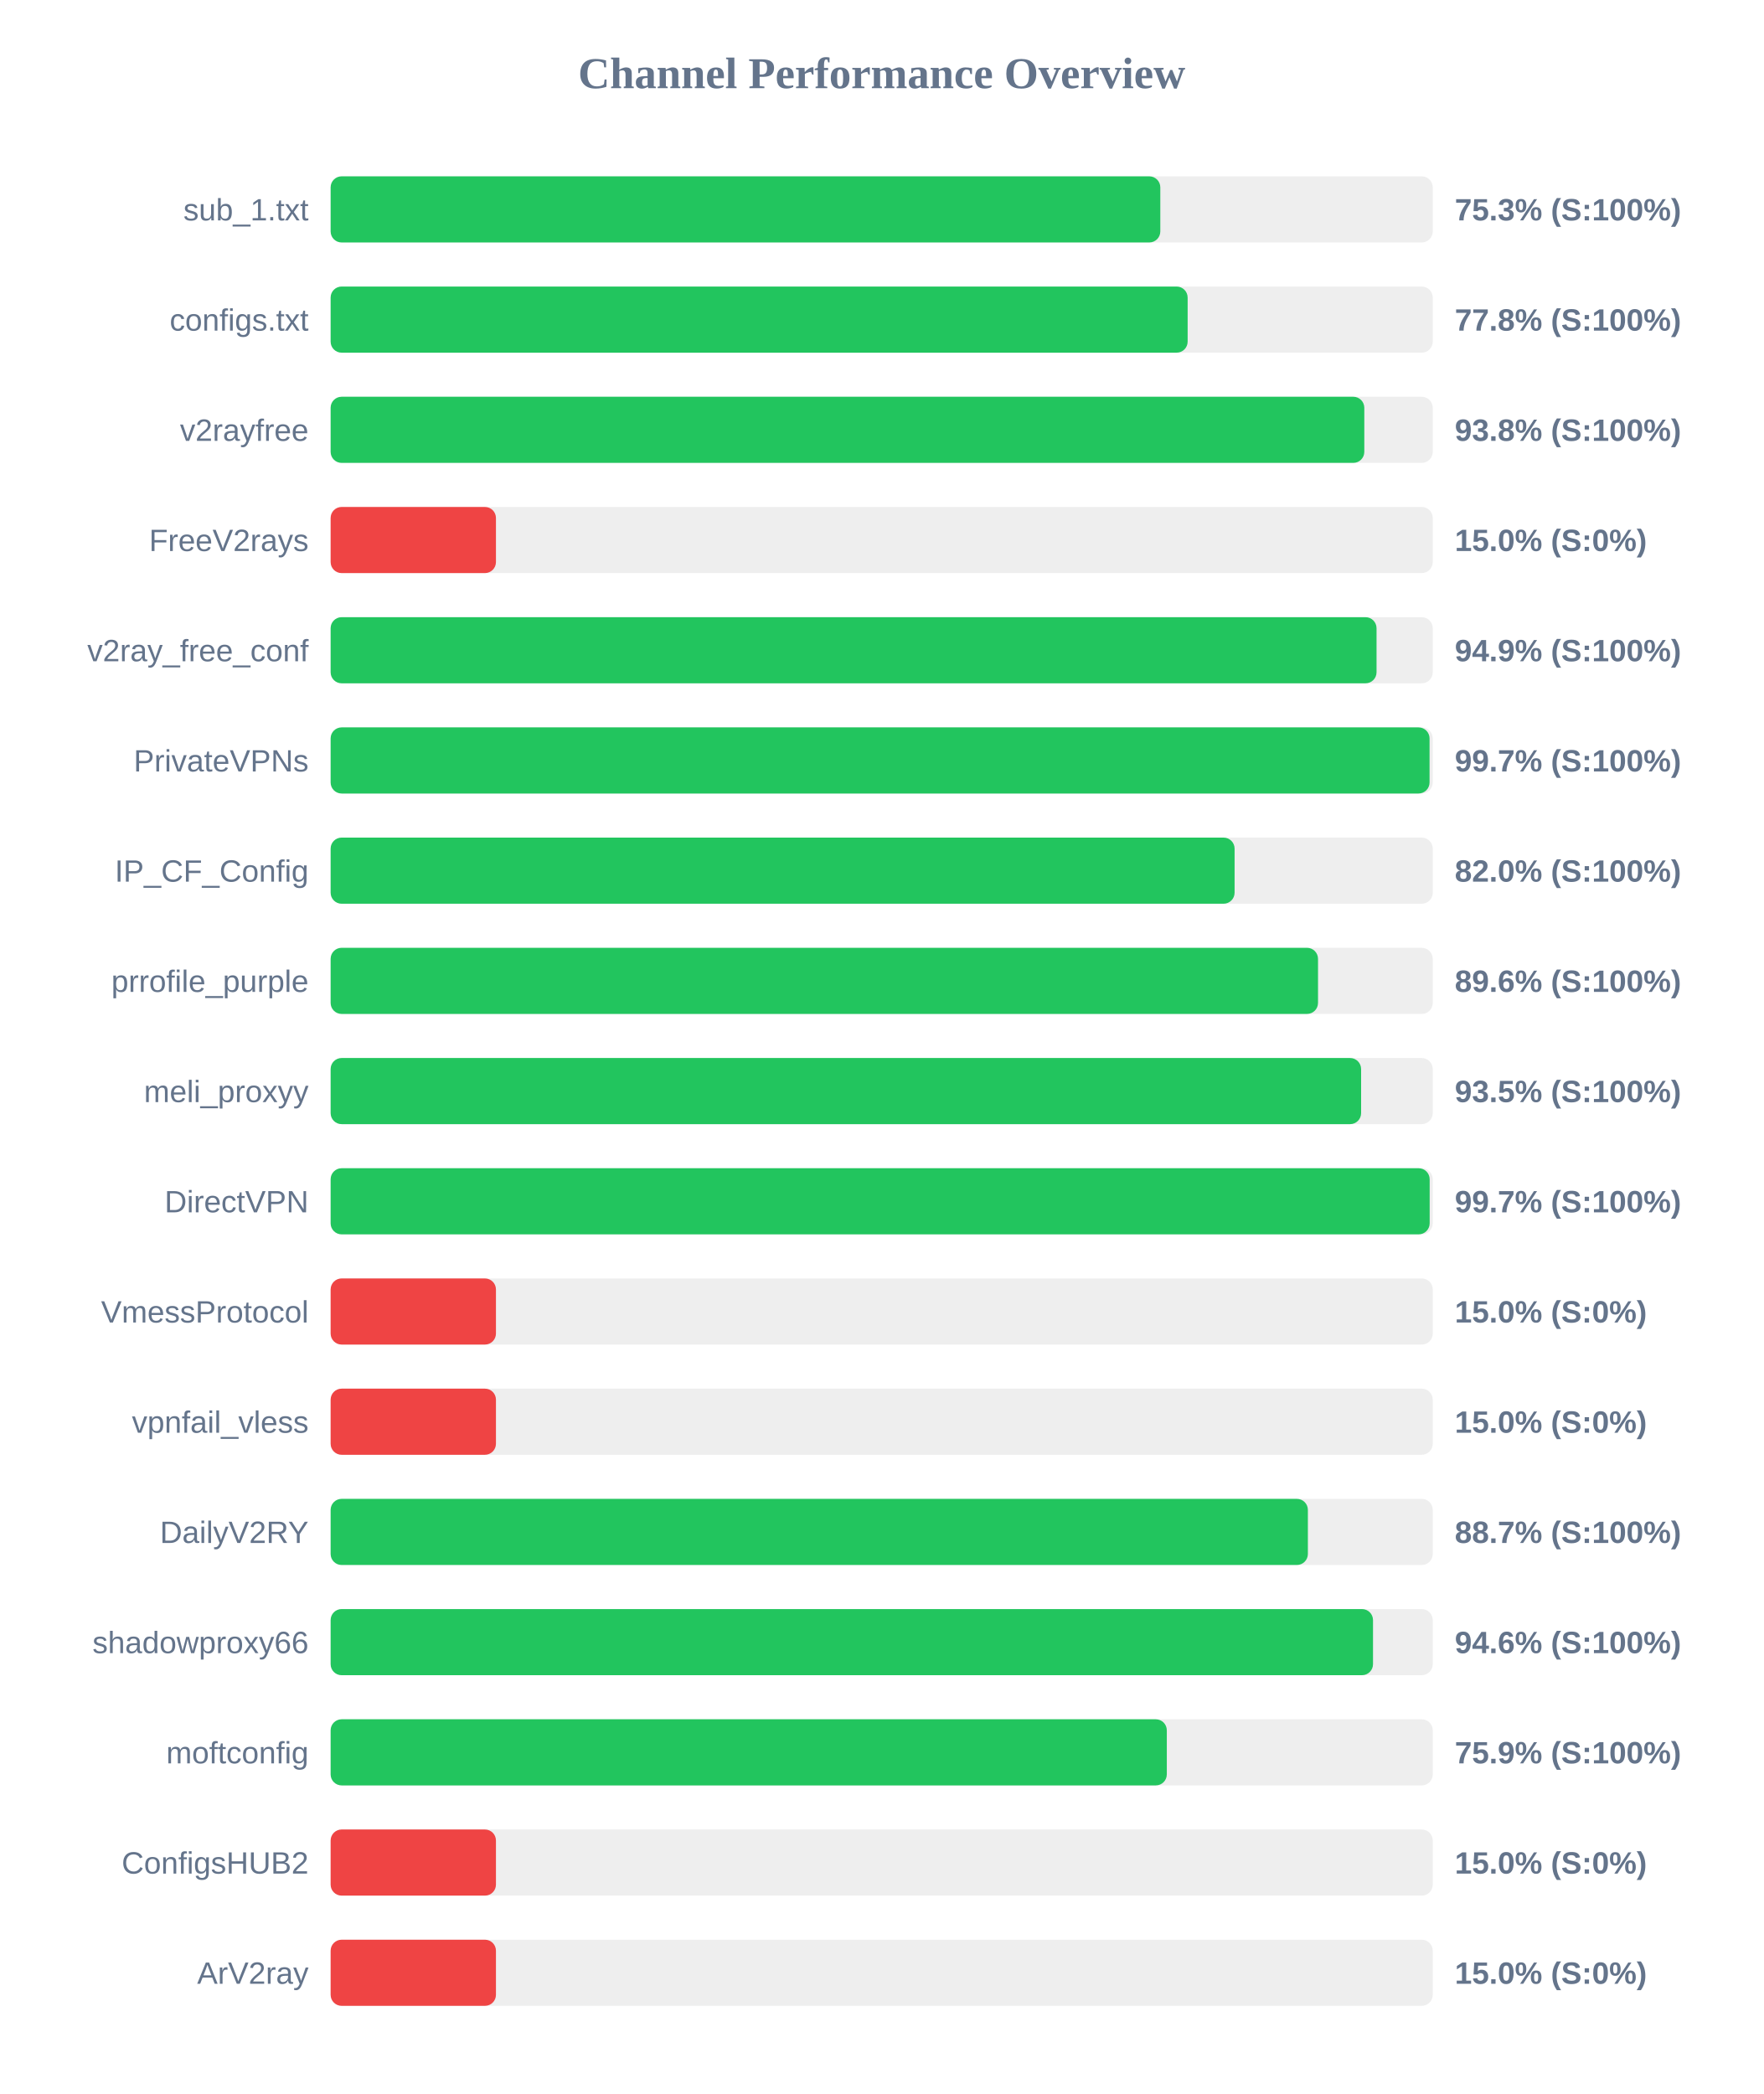
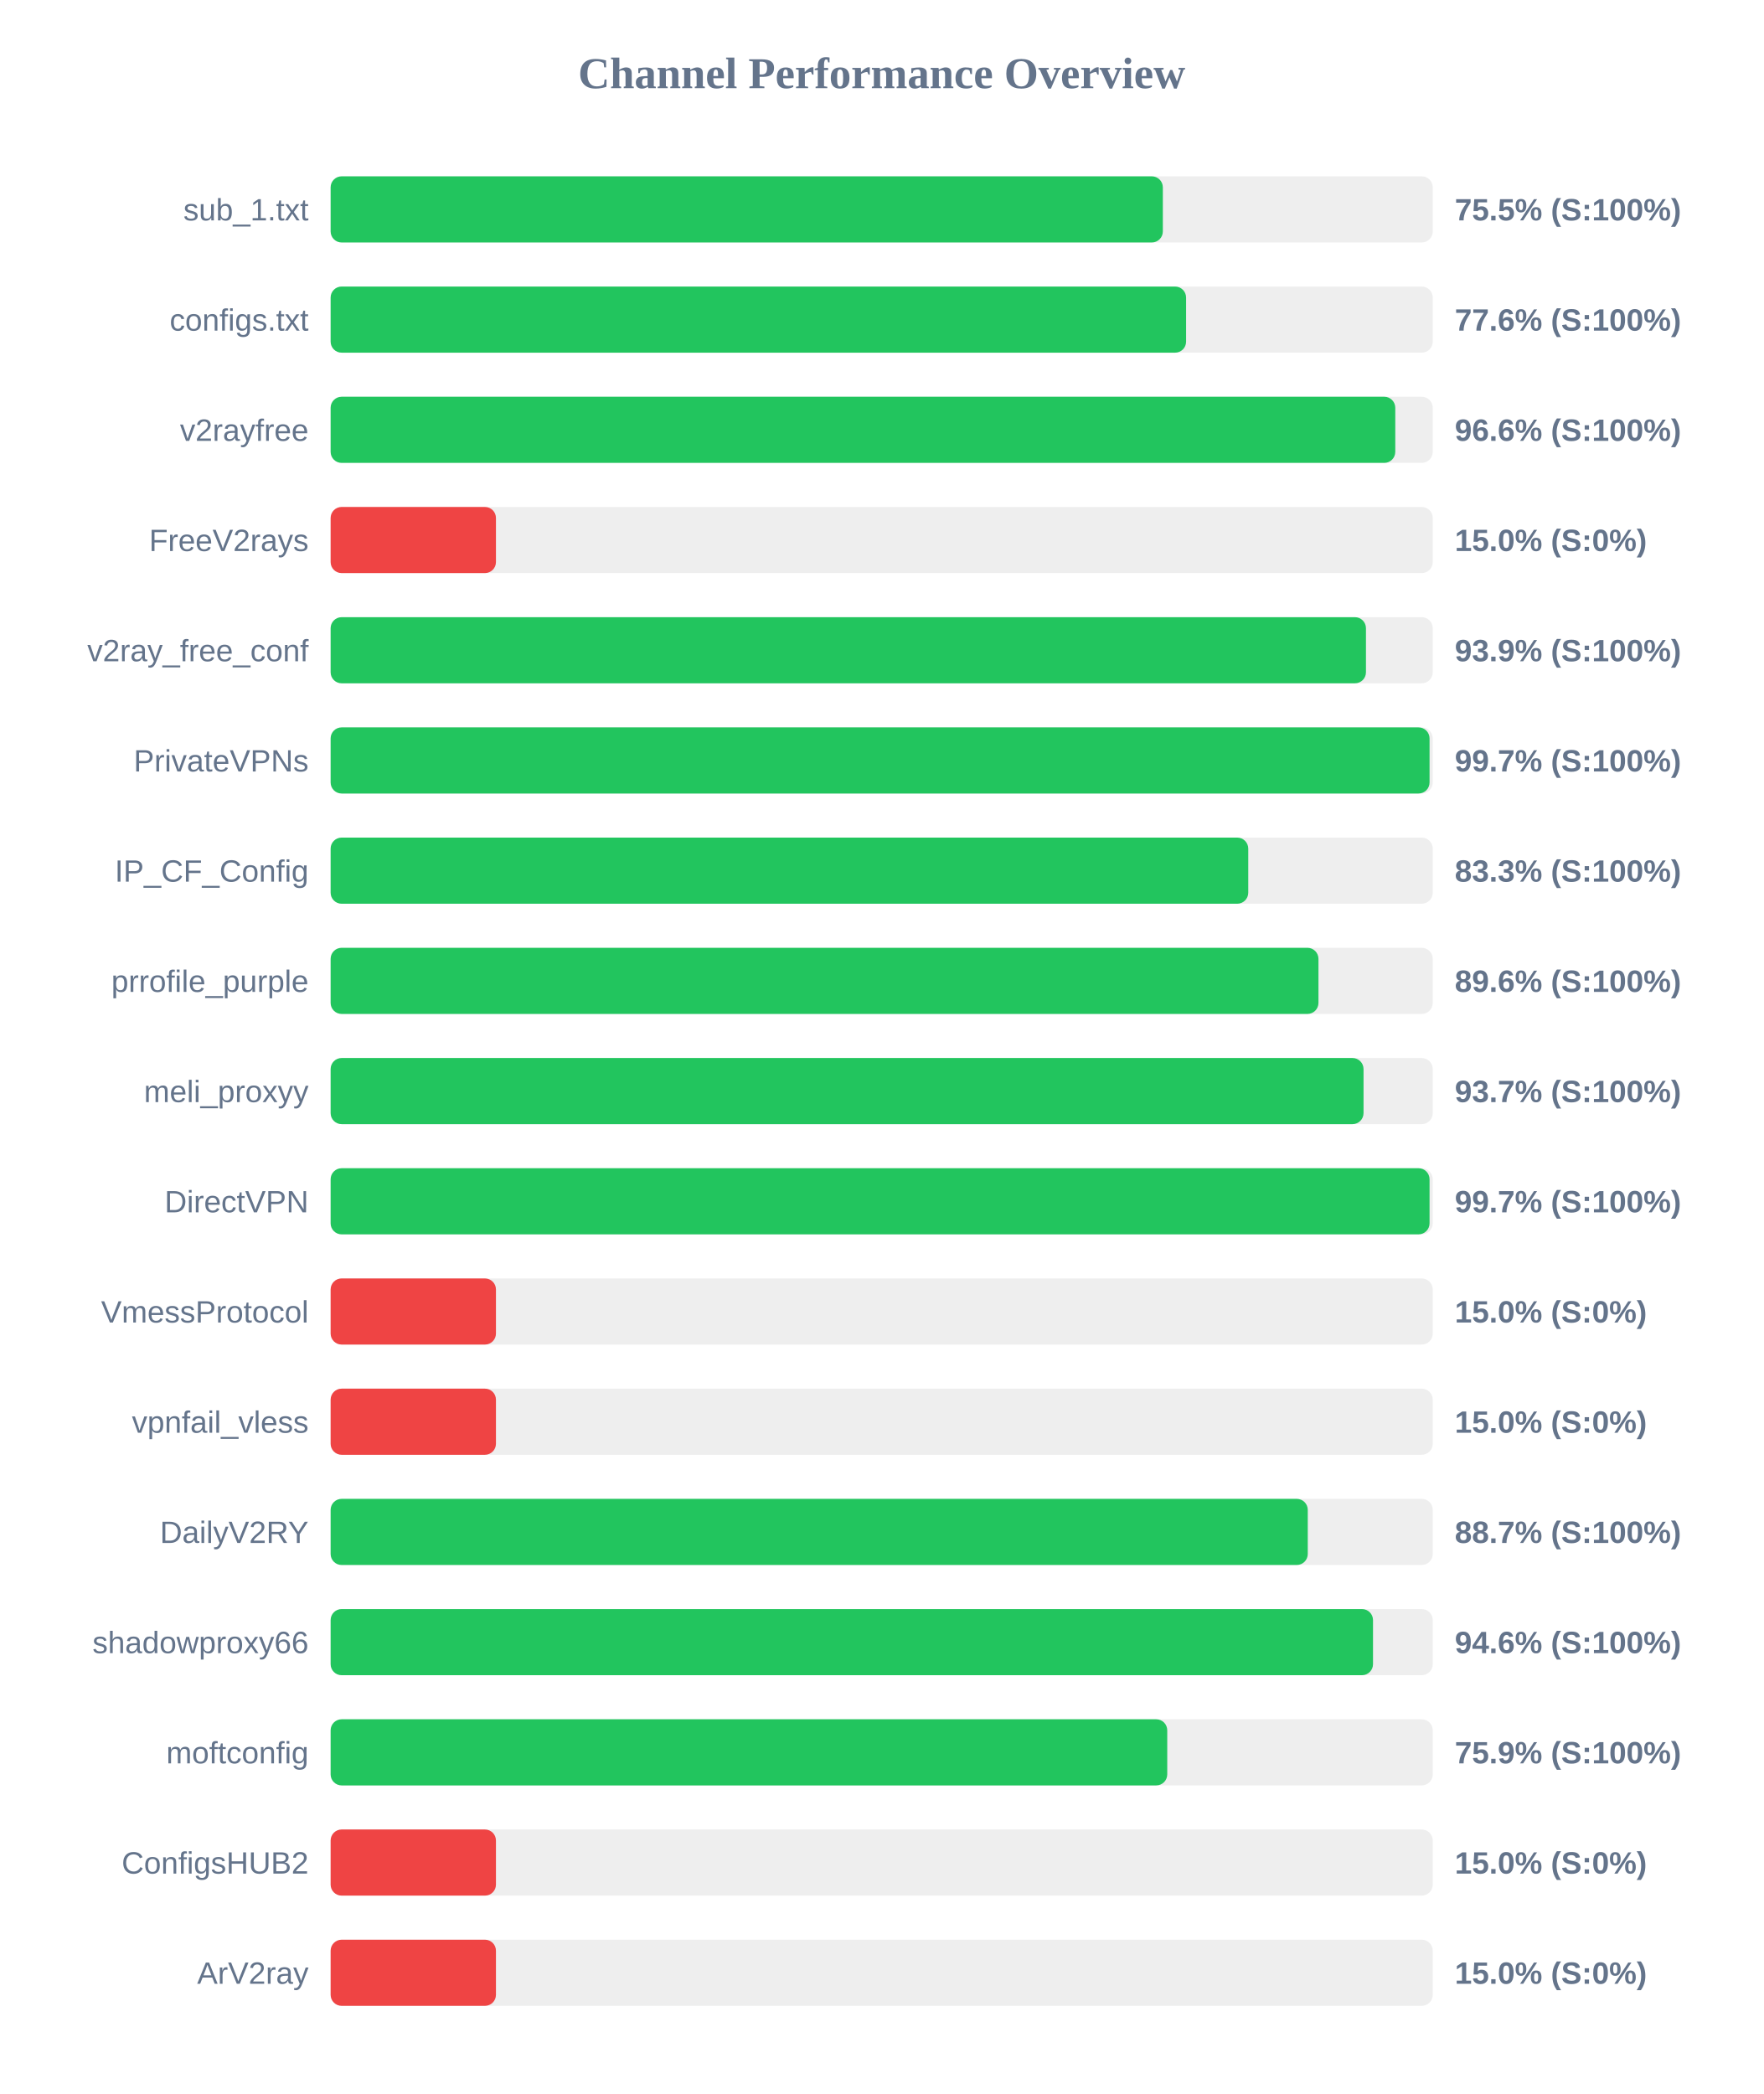
<svg xmlns="http://www.w3.org/2000/svg" width="800" height="950" version="1.1">
  <style>
        .row { font: 14px Arial; fill: #64748b; }
        .score { font: bold 14px Arial; fill: #64748b; }
    </style>
  <text x="400" y="40" text-anchor="middle" font-size="20px" font-weight="bold" fill="#64748b">Channel Performance Overview</text>
  <rect x="150" y="80" width="500" height="30" fill="#eee" rx="5" />
-   <rect x="150" y="80" width="376.4" height="30" fill="#22c55e" rx="5" />
+   <rect x="150" y="80" width="377.55" height="30" fill="#22c55e" rx="5" />
  <text x="140" y="100" text-anchor="end" class="row">sub_1.txt</text>
-   <text x="660" y="100" text-anchor="start" class="score">75.3% (S:100%)</text>
+   <text x="660" y="100" text-anchor="start" class="score">75.5% (S:100%)</text>
  <rect x="150" y="130" width="500" height="30" fill="#eee" rx="5" />
-   <rect x="150" y="130" width="388.8" height="30" fill="#22c55e" rx="5" />
+   <rect x="150" y="130" width="388.1" height="30" fill="#22c55e" rx="5" />
  <text x="140" y="150" text-anchor="end" class="row">configs.txt</text>
-   <text x="660" y="150" text-anchor="start" class="score">77.8% (S:100%)</text>
+   <text x="660" y="150" text-anchor="start" class="score">77.6% (S:100%)</text>
  <rect x="150" y="180" width="500" height="30" fill="#eee" rx="5" />
-   <rect x="150" y="180" width="468.95" height="30" fill="#22c55e" rx="5" />
+   <rect x="150" y="180" width="483.0" height="30" fill="#22c55e" rx="5" />
  <text x="140" y="200" text-anchor="end" class="row">v2rayfree</text>
-   <text x="660" y="200" text-anchor="start" class="score">93.8% (S:100%)</text>
+   <text x="660" y="200" text-anchor="start" class="score">96.6% (S:100%)</text>
  <rect x="150" y="230" width="500" height="30" fill="#eee" rx="5" />
  <rect x="150" y="230" width="75.0" height="30" fill="#ef4444" rx="5" />
  <text x="140" y="250" text-anchor="end" class="row">FreeV2rays</text>
  <text x="660" y="250" text-anchor="start" class="score">15.0% (S:0%)</text>
  <rect x="150" y="280" width="500" height="30" fill="#eee" rx="5" />
-   <rect x="150" y="280" width="474.5" height="30" fill="#22c55e" rx="5" />
+   <rect x="150" y="280" width="469.7" height="30" fill="#22c55e" rx="5" />
  <text x="140" y="300" text-anchor="end" class="row">v2ray_free_conf</text>
-   <text x="660" y="300" text-anchor="start" class="score">94.9% (S:100%)</text>
+   <text x="660" y="300" text-anchor="start" class="score">93.9% (S:100%)</text>
  <rect x="150" y="330" width="500" height="30" fill="#eee" rx="5" />
  <rect x="150" y="330" width="498.55" height="30" fill="#22c55e" rx="5" />
  <text x="140" y="350" text-anchor="end" class="row">PrivateVPNs</text>
  <text x="660" y="350" text-anchor="start" class="score">99.7% (S:100%)</text>
  <rect x="150" y="380" width="500" height="30" fill="#eee" rx="5" />
-   <rect x="150" y="380" width="410.1" height="30" fill="#22c55e" rx="5" />
+   <rect x="150" y="380" width="416.3" height="30" fill="#22c55e" rx="5" />
  <text x="140" y="400" text-anchor="end" class="row">IP_CF_Config</text>
-   <text x="660" y="400" text-anchor="start" class="score">82.0% (S:100%)</text>
+   <text x="660" y="400" text-anchor="start" class="score">83.3% (S:100%)</text>
  <rect x="150" y="430" width="500" height="30" fill="#eee" rx="5" />
-   <rect x="150" y="430" width="447.95" height="30" fill="#22c55e" rx="5" />
+   <rect x="150" y="430" width="448.15" height="30" fill="#22c55e" rx="5" />
  <text x="140" y="450" text-anchor="end" class="row">prrofile_purple</text>
  <text x="660" y="450" text-anchor="start" class="score">89.6% (S:100%)</text>
  <rect x="150" y="480" width="500" height="30" fill="#eee" rx="5" />
-   <rect x="150" y="480" width="467.5" height="30" fill="#22c55e" rx="5" />
+   <rect x="150" y="480" width="468.6" height="30" fill="#22c55e" rx="5" />
  <text x="140" y="500" text-anchor="end" class="row">meli_proxyy</text>
-   <text x="660" y="500" text-anchor="start" class="score">93.5% (S:100%)</text>
+   <text x="660" y="500" text-anchor="start" class="score">93.7% (S:100%)</text>
  <rect x="150" y="530" width="500" height="30" fill="#eee" rx="5" />
-   <rect x="150" y="530" width="498.6" height="30" fill="#22c55e" rx="5" />
+   <rect x="150" y="530" width="498.55" height="30" fill="#22c55e" rx="5" />
  <text x="140" y="550" text-anchor="end" class="row">DirectVPN</text>
  <text x="660" y="550" text-anchor="start" class="score">99.7% (S:100%)</text>
  <rect x="150" y="580" width="500" height="30" fill="#eee" rx="5" />
  <rect x="150" y="580" width="75.0" height="30" fill="#ef4444" rx="5" />
  <text x="140" y="600" text-anchor="end" class="row">VmessProtocol</text>
  <text x="660" y="600" text-anchor="start" class="score">15.0% (S:0%)</text>
  <rect x="150" y="630" width="500" height="30" fill="#eee" rx="5" />
  <rect x="150" y="630" width="75.0" height="30" fill="#ef4444" rx="5" />
  <text x="140" y="650" text-anchor="end" class="row">vpnfail_vless</text>
  <text x="660" y="650" text-anchor="start" class="score">15.0% (S:0%)</text>
  <rect x="150" y="680" width="500" height="30" fill="#eee" rx="5" />
-   <rect x="150" y="680" width="443.35" height="30" fill="#22c55e" rx="5" />
+   <rect x="150" y="680" width="443.3" height="30" fill="#22c55e" rx="5" />
  <text x="140" y="700" text-anchor="end" class="row">DailyV2RY</text>
  <text x="660" y="700" text-anchor="start" class="score">88.7% (S:100%)</text>
  <rect x="150" y="730" width="500" height="30" fill="#eee" rx="5" />
  <rect x="150" y="730" width="472.9" height="30" fill="#22c55e" rx="5" />
  <text x="140" y="750" text-anchor="end" class="row">shadowproxy66</text>
  <text x="660" y="750" text-anchor="start" class="score">94.6% (S:100%)</text>
  <rect x="150" y="780" width="500" height="30" fill="#eee" rx="5" />
-   <rect x="150" y="780" width="379.35" height="30" fill="#22c55e" rx="5" />
+   <rect x="150" y="780" width="379.55" height="30" fill="#22c55e" rx="5" />
  <text x="140" y="800" text-anchor="end" class="row">moftconfig</text>
  <text x="660" y="800" text-anchor="start" class="score">75.9% (S:100%)</text>
  <rect x="150" y="830" width="500" height="30" fill="#eee" rx="5" />
  <rect x="150" y="830" width="75.0" height="30" fill="#ef4444" rx="5" />
  <text x="140" y="850" text-anchor="end" class="row">ConfigsHUB2</text>
  <text x="660" y="850" text-anchor="start" class="score">15.0% (S:0%)</text>
  <rect x="150" y="880" width="500" height="30" fill="#eee" rx="5" />
  <rect x="150" y="880" width="75.0" height="30" fill="#ef4444" rx="5" />
  <text x="140" y="900" text-anchor="end" class="row">ArV2ray</text>
  <text x="660" y="900" text-anchor="start" class="score">15.0% (S:0%)</text>
</svg>
